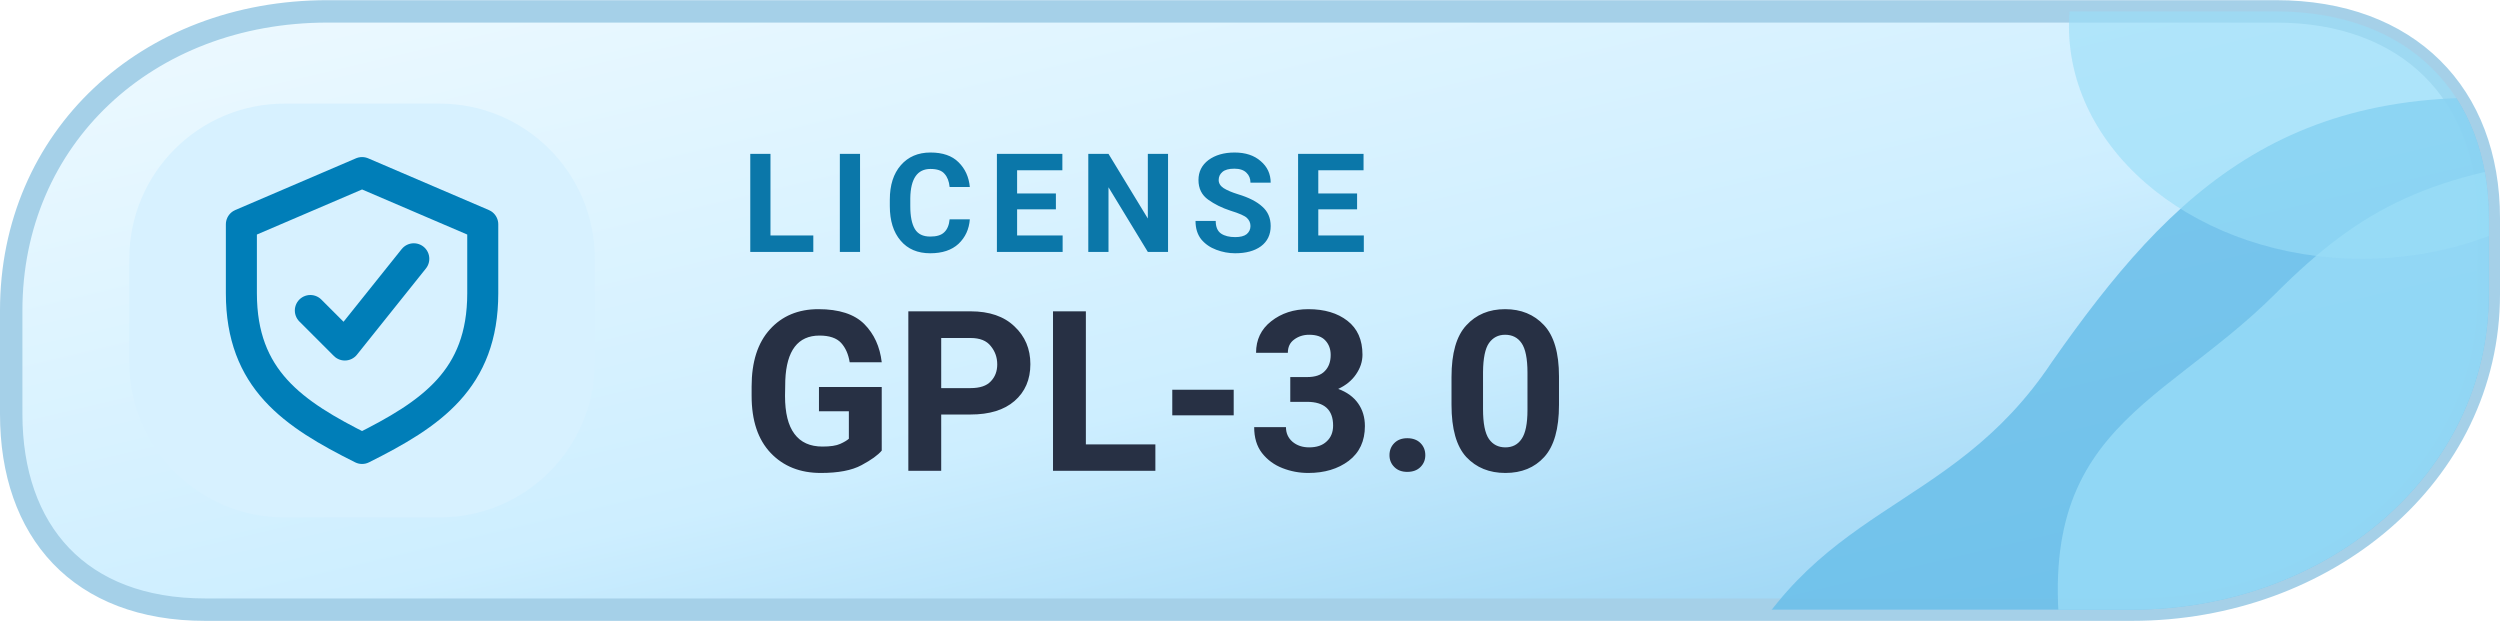
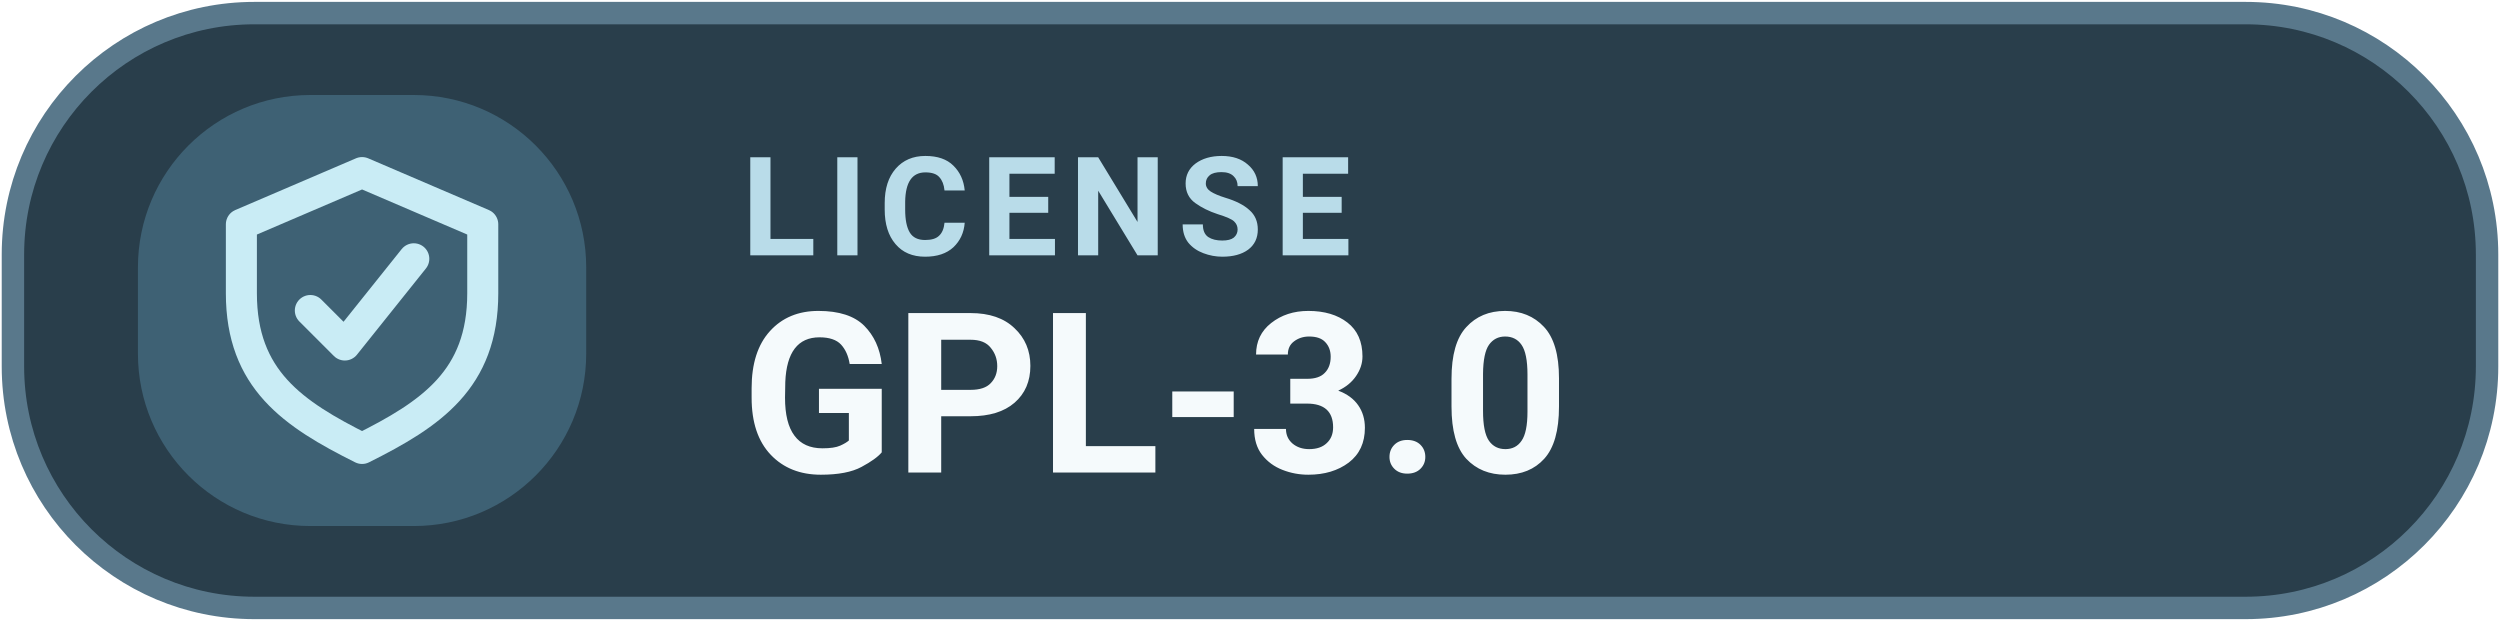
<svg xmlns="http://www.w3.org/2000/svg" width="126" height="31.3" viewBox="0 0 145 36" role="img" aria-label="LICENSE GPL-3.0">
-   <defs>
-     <linearGradient id="mlicensed" x1="0%" y1="0%" x2="100%" y2="100%">
-       <stop offset="0%" stop-color="#EFFAFF" />
-       <stop offset="56%" stop-color="#CDEEFF" />
-       <stop offset="100%" stop-color="#8BCDF1" />
-     </linearGradient>
-     <clipPath id="tone-licensemd">
-       <path d="M19 .65H132c7.7 0 12.35 4.8 12.35 12v4.4c0 10.5-9.5 18.3-20.7 18.3H11.9C4.6 35.35.65 30.8.65 24V18C.65 8 8.5.65 19 .65Z" />
-     </clipPath>
-   </defs>
-   <path d="M19 .65H132c7.7 0 12.35 4.8 12.35 12v4.4c0 10.5-9.5 18.3-20.7 18.3H11.9C4.6 35.35.65 30.8.65 24V18C.65 8 8.5.65 19 .65Z" fill="url(#mlicensed)" stroke="#A5D0E8" stroke-width="1.3" />
-   <g clip-path="url(#tone-licensemd)">
-     <path d="M100 40C105 29 113 30 119 21C126 11 133 4 149 6V40Z" fill="#6CBFEA" opacity=".88" />
-     <path d="M120 40C117 25 125 24 132 17C137 12 141 10 150 9V40Z" fill="#9ADDF7" opacity=".78" />
-     <ellipse cx="137" cy="1.5" rx="17" ry="13.5" fill="#9ADDF7" opacity=".63" />
-   </g>
-   <rect x="7.5" y="6" width="27" height="24" rx="9" fill="#D7F1FF" />
-   <g transform="translate(21 18)" style="color:#007EB8;">
+   <rect x=".75" y=".75" width="143.5" height="34.5" rx="14" fill="#293E4B" stroke="#59788B" stroke-width="1.3" />
+   <rect x="8" y="5.5" width="26" height="25" rx="10" fill="#3E6174" />
+   <g transform="translate(21 18)" style="color:#C9ECF5">
    <path d="M0 -8 l7 3 v4 c0 5 -3 7 -7 9 -4 -2 -7 -4 -7 -9 v-4 Z" fill="none" stroke="currentColor" stroke-width="1.8" stroke-linejoin="round" />
    <path d="M-3 0 l2 2 4 -5" fill="none" stroke="currentColor" stroke-width="1.8" stroke-linecap="round" stroke-linejoin="round" />
  </g>
-   <text x="43" y="14.6" fill="#0B77A9" font-family="-apple-system,BlinkMacSystemFont,'Segoe UI',Roboto,Arial,sans-serif" font-size="8" font-weight="650" letter-spacing=".8">LICENSE</text>
-   <text x="43" y="27.3" fill="#273044" font-family="-apple-system,BlinkMacSystemFont,'Segoe UI',Roboto,Arial,sans-serif" font-size="13" font-weight="700">GPL-3.0</text>
+   <text x="43" y="14.8" fill="#B9DCE9" font-family="-apple-system,BlinkMacSystemFont,'Segoe UI',Roboto,Arial,sans-serif" font-size="8" font-weight="600" letter-spacing=".65">LICENSE</text>
+   <text x="43" y="27.4" fill="#F5FAFC" font-family="-apple-system,BlinkMacSystemFont,'Segoe UI',Roboto,Arial,sans-serif" font-size="13" font-weight="700">GPL-3.0</text>
</svg>
